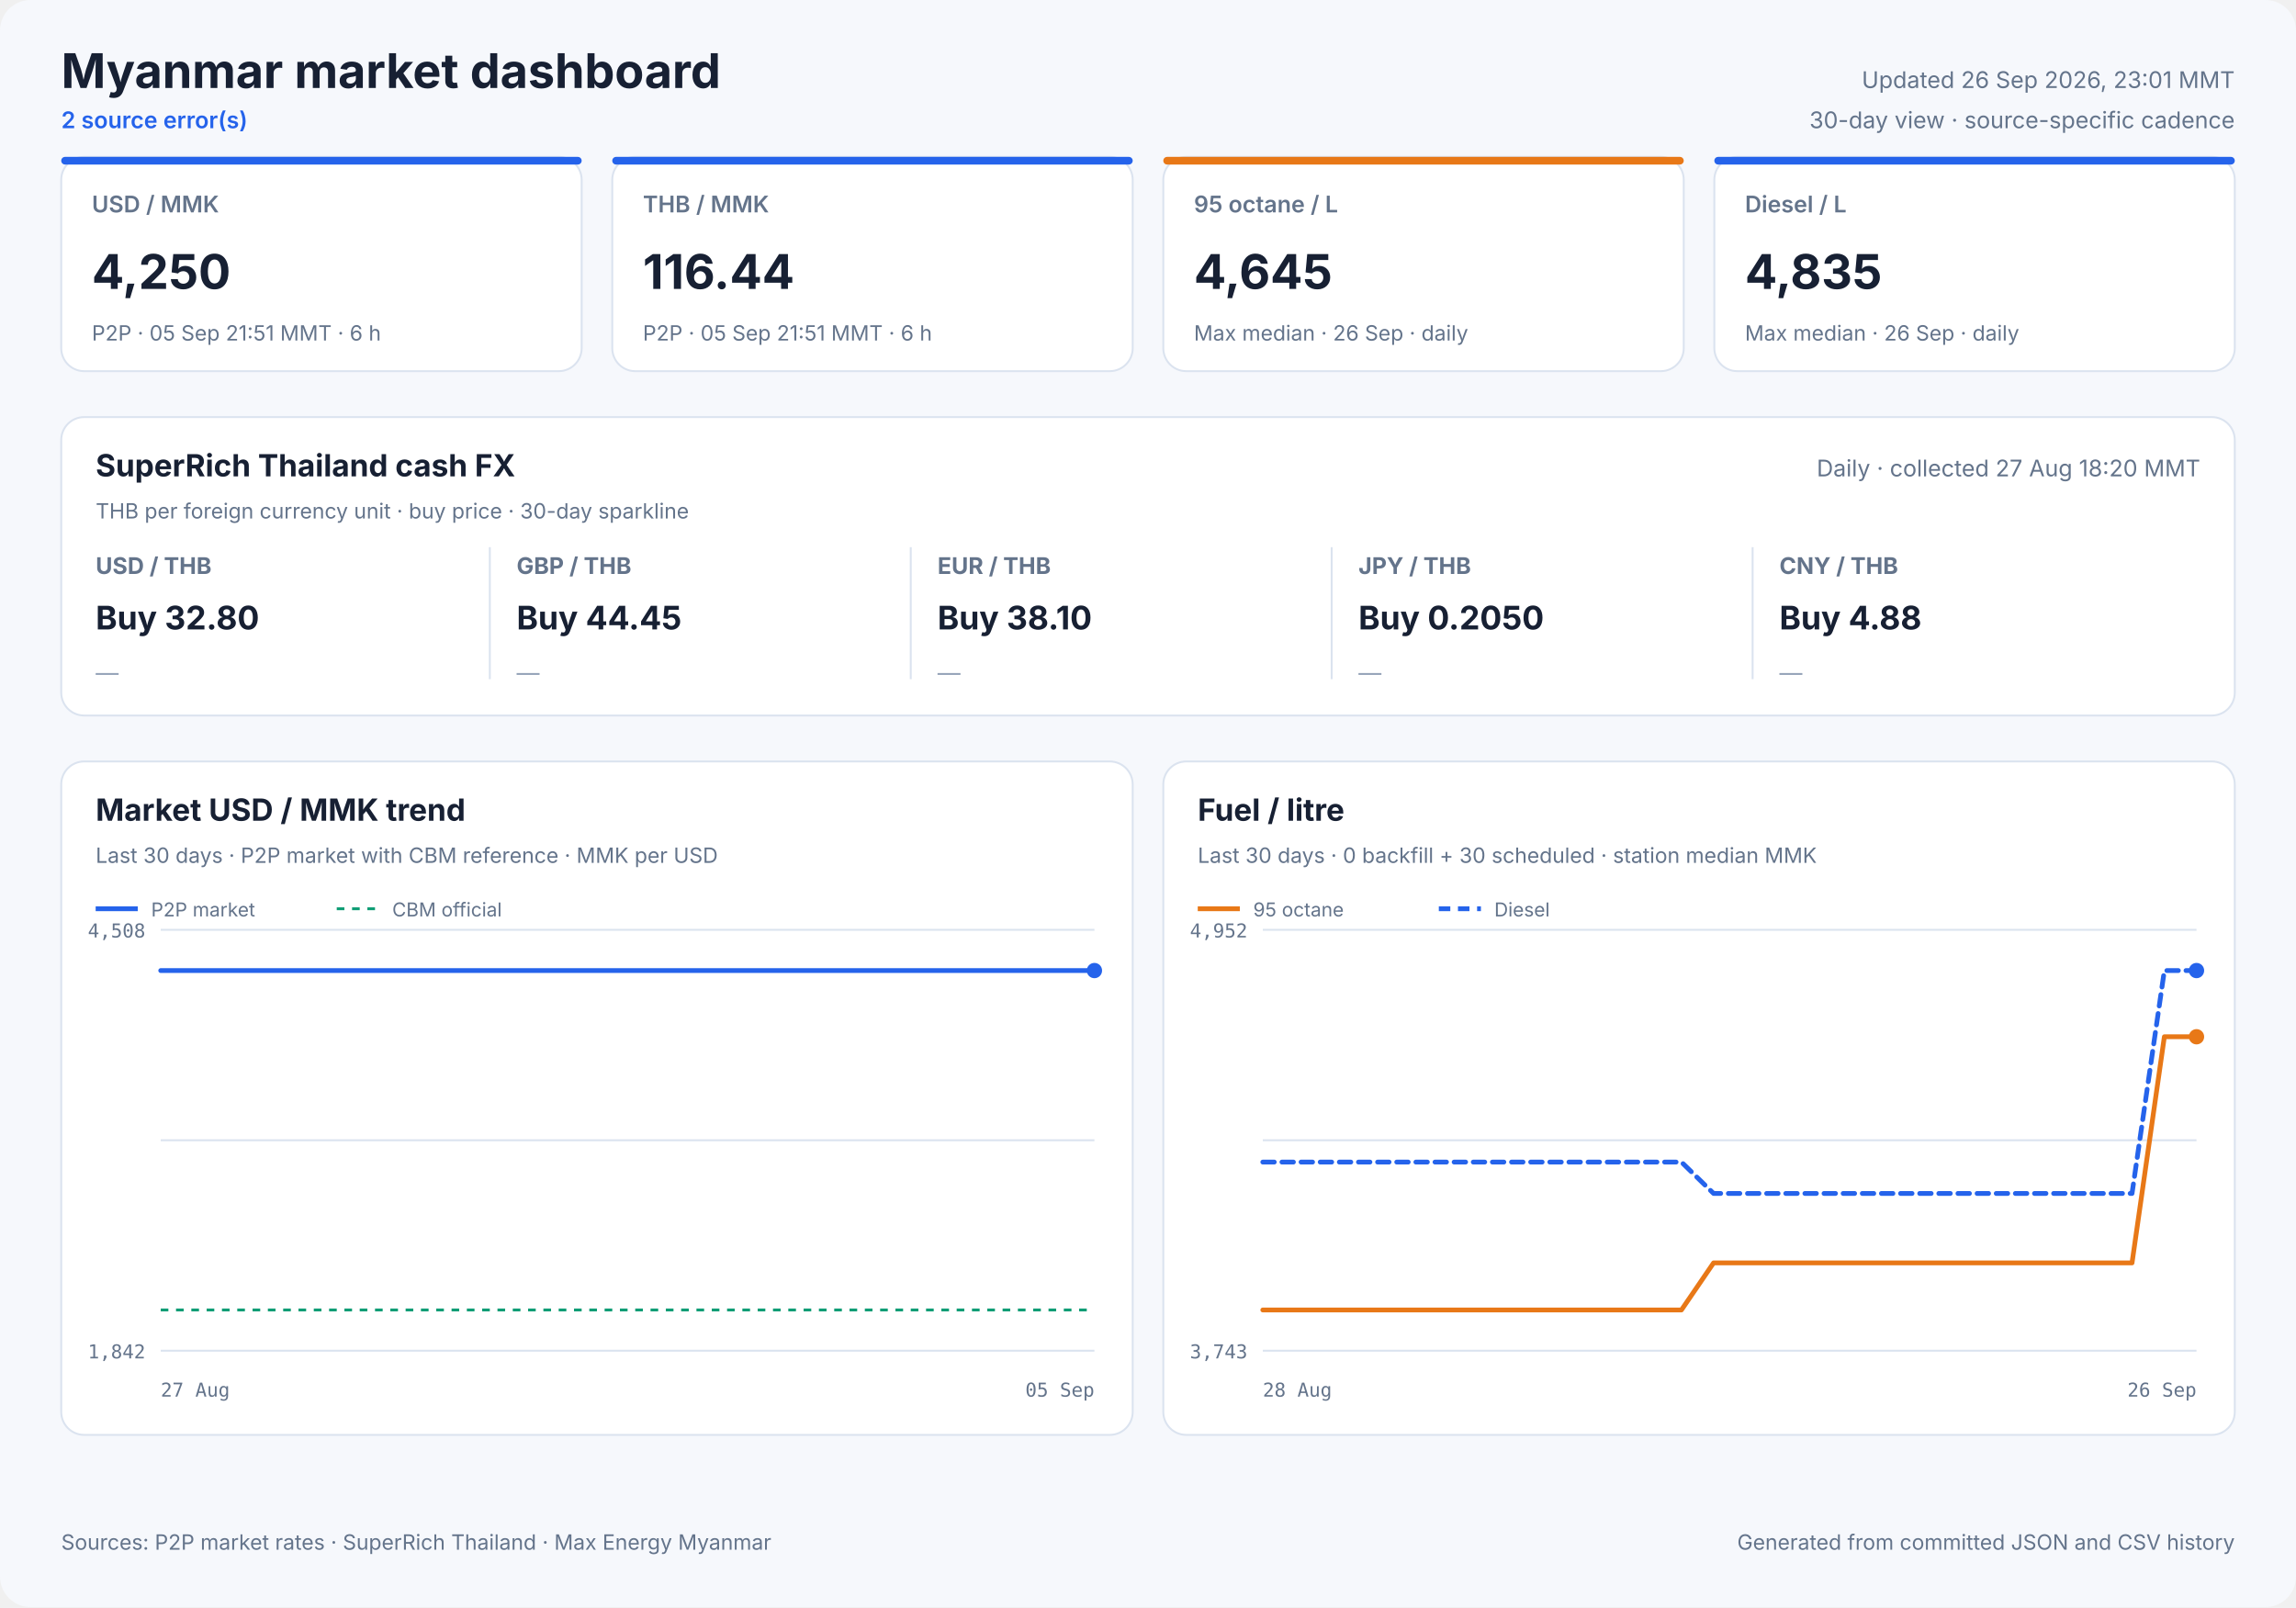
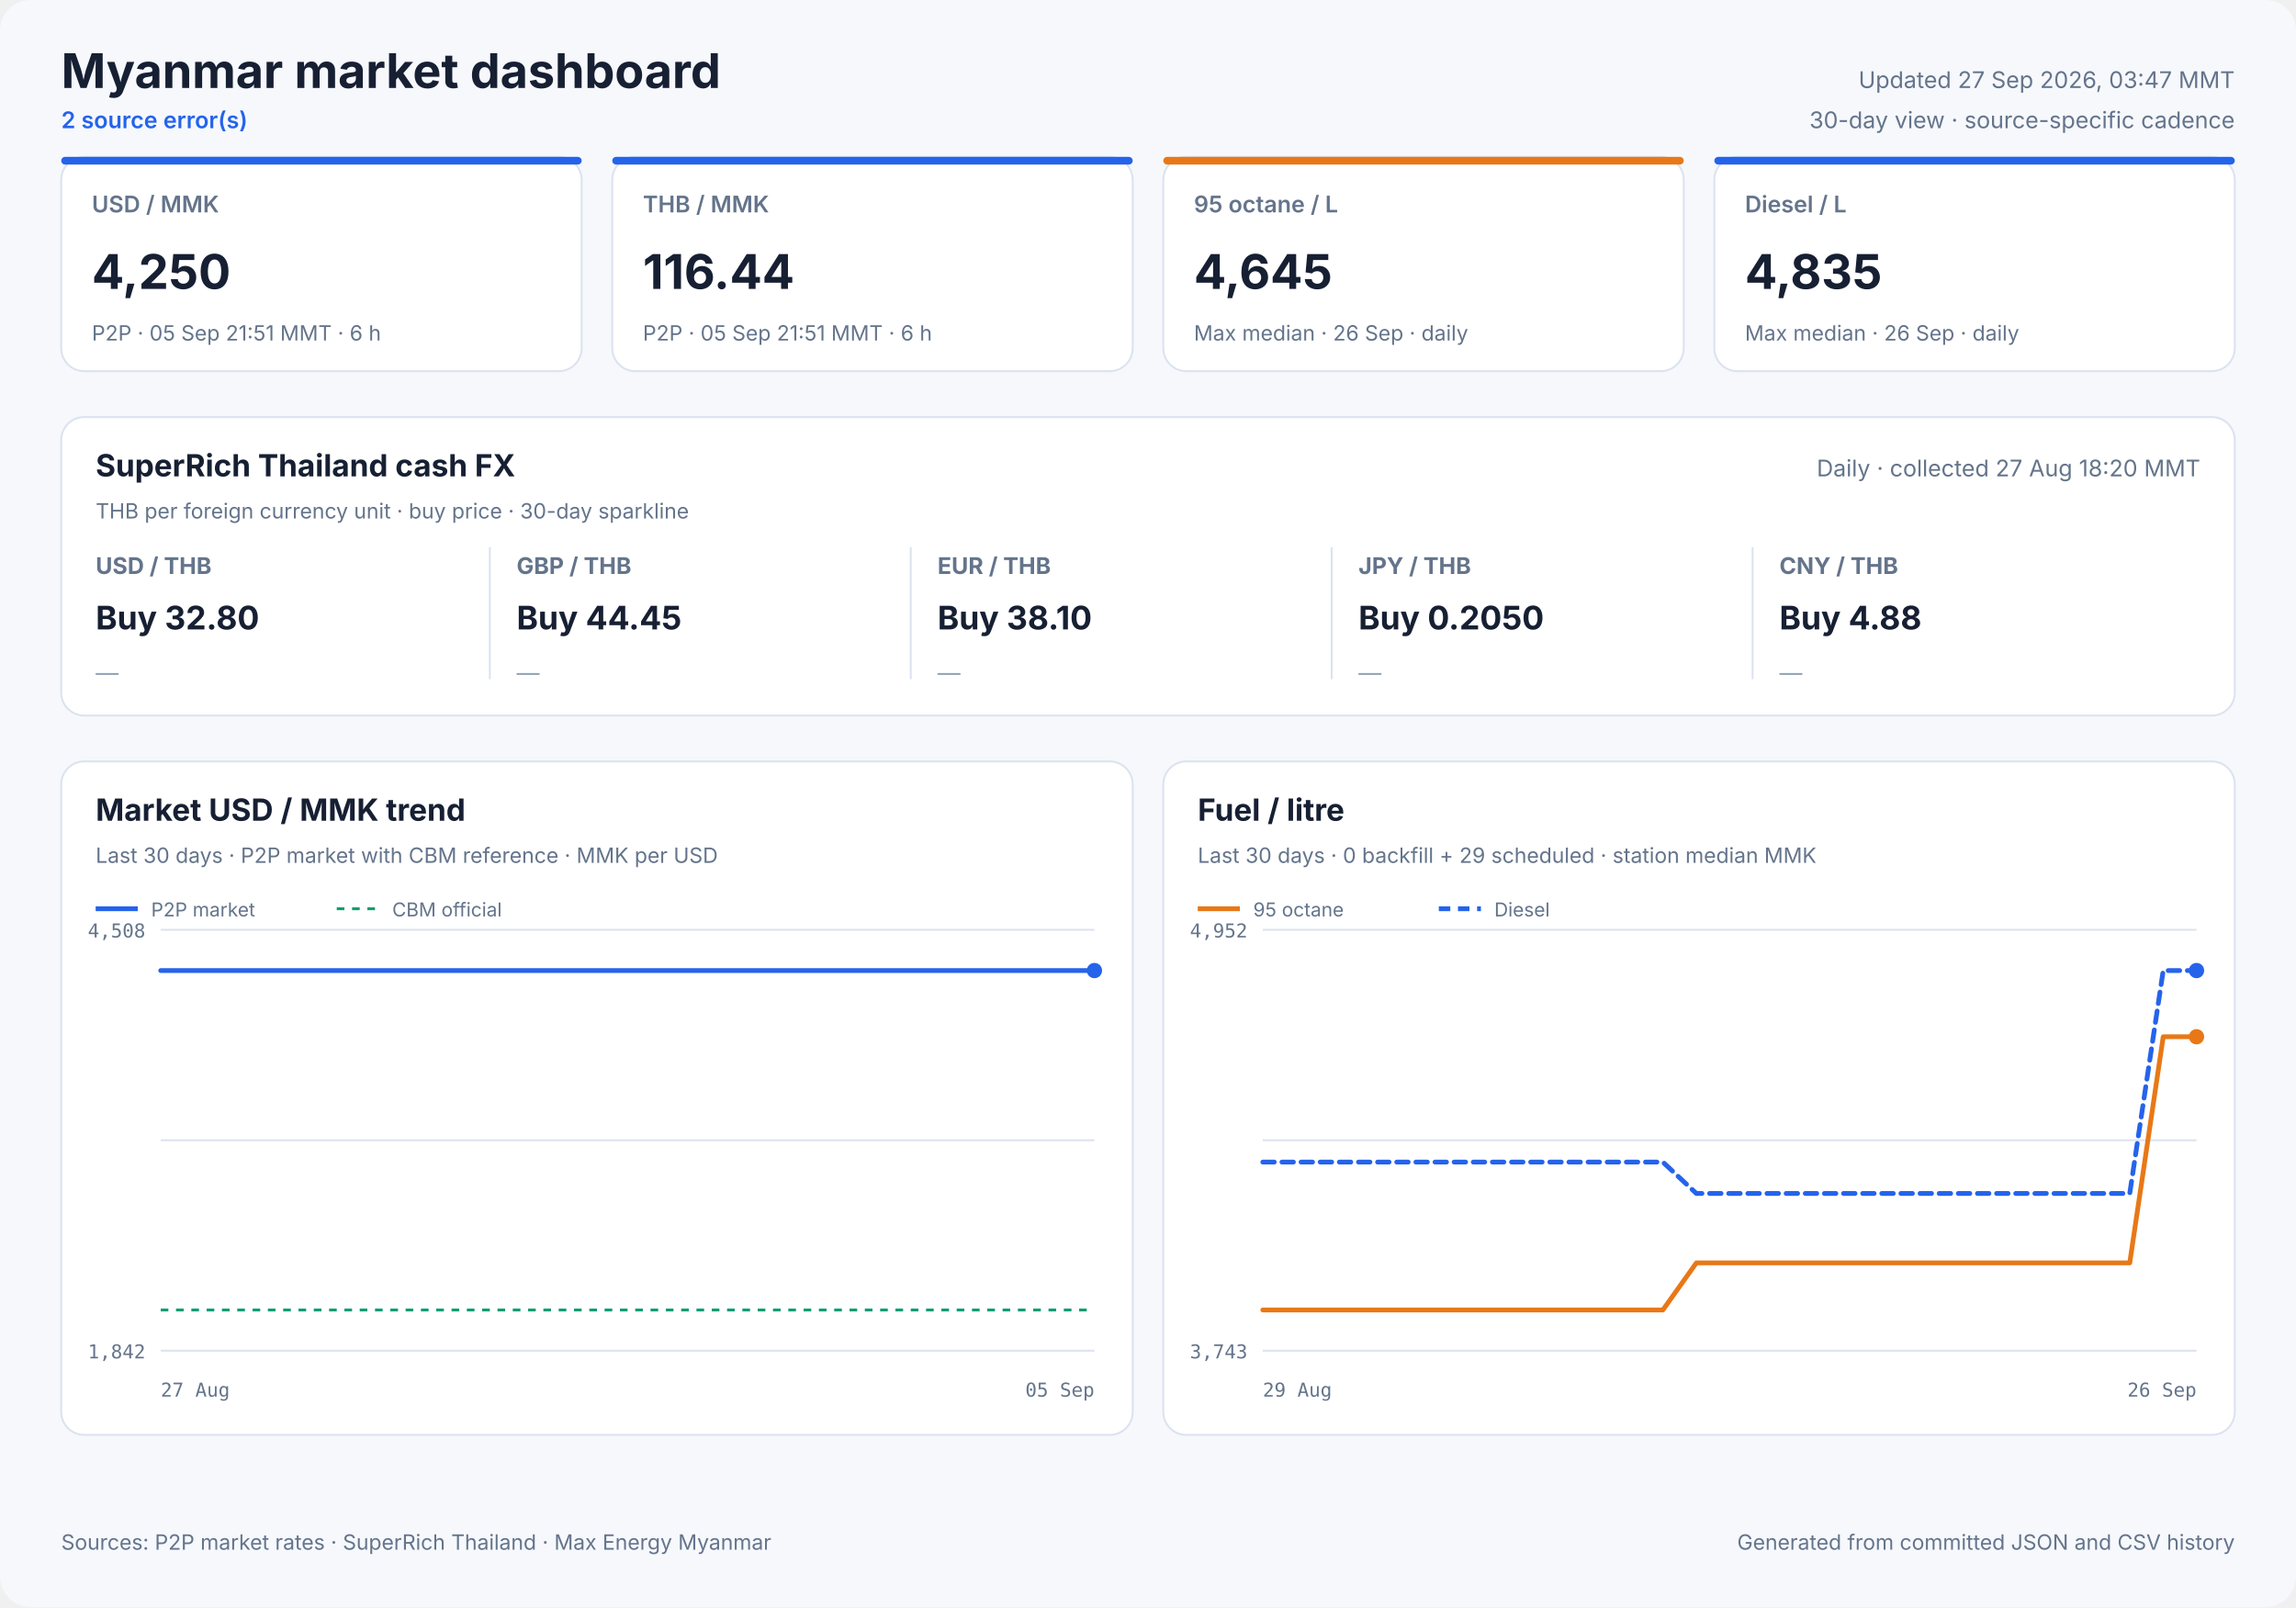
<svg xmlns="http://www.w3.org/2000/svg" width="1200" height="840" viewBox="0 0 1200 840" role="img">
  <style>
            text { font-family: Inter, ui-sans-serif, system-ui, -apple-system, sans-serif; fill: #172033; }
            .panel { fill: #ffffff; stroke: #dbe3ef; stroke-width: 1; }
            .title { font-size: 25px; font-weight: 700; }
            .freshness { font-size: 12px; fill: #64748b; }
            .status { font-size: 12px; fill: #2563eb; font-weight: 600; }
            .card-label { font-size: 12px; fill: #64748b; font-weight: 600; }
            .card-value { font-size: 25px; font-weight: 700; }
            .card-note { font-size: 11px; fill: #64748b; }
            .cash-pair { font-size: 12px; fill: #64748b; font-weight: 650; }
            .cash-value { font-size: 17px; font-weight: 700; }
            .cash-note { font-size: 11px; fill: #64748b; }
            .sparkline { stroke: #2563eb; stroke-width: 1.7; stroke-linecap: round; stroke-linejoin: round; }
            .sparkline-dot { fill: #2563eb; }
            .sparkline-baseline { stroke: #dbe3ef; stroke-width: 1; }
            .cash-sparkline-empty { font-size: 12px; fill: #94a3b8; }
            .panel-title { font-size: 16px; font-weight: 700; }
            .panel-subtitle { font-size: 11px; fill: #64748b; }
            .empty-title { font-size: 16px; font-weight: 650; fill: #64748b; }
            .empty-note { font-size: 12px; fill: #94a3b8; }
            .axis { font-size: 10px; fill: #64748b; font-family: ui-monospace, SFMono-Regular, monospace; }
            .legend { font-size: 10px; fill: #64748b; }
            .grid { stroke: #dbe3ef; stroke-width: 1; }
            .footer { font-size: 11px; fill: #64748b; }
        </style>
  <rect width="1200" height="840" rx="16" fill="#f6f8fc" />
  <text x="32" y="46" class="title" text-anchor="start">Myanmar market dashboard</text>
  <text x="32" y="67" class="status" text-anchor="start">2 source error(s)</text>
-   <text x="1168" y="46" class="freshness" text-anchor="end">Updated 26 Sep 2026, 23:01 MMT</text>
+   <text x="1168" y="46" class="freshness" text-anchor="end">Updated 27 Sep 2026, 03:47 MMT</text>
  <text x="1168" y="67" class="freshness" text-anchor="end">30-day view · source-specific cadence</text>
  <rect x="32" y="82" width="272" height="112" rx="12" class="panel" />
  <rect x="32" y="82" width="272" height="4" rx="2" fill="#2563eb" />
  <text x="48" y="111" class="card-label" text-anchor="start">USD / MMK</text>
  <text x="48" y="151" class="card-value" text-anchor="start">4,250</text>
  <text x="48" y="178" class="card-note" text-anchor="start">P2P · 05 Sep 21:51 MMT · 6 h</text>
  <rect x="320" y="82" width="272" height="112" rx="12" class="panel" />
  <rect x="320" y="82" width="272" height="4" rx="2" fill="#2563eb" />
  <text x="336" y="111" class="card-label" text-anchor="start">THB / MMK</text>
  <text x="336" y="151" class="card-value" text-anchor="start">116.44</text>
  <text x="336" y="178" class="card-note" text-anchor="start">P2P · 05 Sep 21:51 MMT · 6 h</text>
  <rect x="608" y="82" width="272" height="112" rx="12" class="panel" />
  <rect x="608" y="82" width="272" height="4" rx="2" fill="#e87817" />
  <text x="624" y="111" class="card-label" text-anchor="start">95 octane / L</text>
  <text x="624" y="151" class="card-value" text-anchor="start">4,645</text>
  <text x="624" y="178" class="card-note" text-anchor="start">Max median · 26 Sep · daily</text>
  <rect x="896" y="82" width="272" height="112" rx="12" class="panel" />
  <rect x="896" y="82" width="272" height="4" rx="2" fill="#2563eb" />
  <text x="912" y="111" class="card-label" text-anchor="start">Diesel / L</text>
  <text x="912" y="151" class="card-value" text-anchor="start">4,835</text>
  <text x="912" y="178" class="card-note" text-anchor="start">Max median · 26 Sep · daily</text>
  <rect x="32" y="218" width="1136" height="156" rx="12" class="panel" />
  <text x="50" y="249" class="panel-title" text-anchor="start">SuperRich Thailand cash FX</text>
  <text x="50" y="271" class="panel-subtitle" text-anchor="start">THB per foreign currency unit · buy price · 30-day sparkline</text>
  <text x="1150" y="249" class="freshness" text-anchor="end">Daily · collected 27 Aug 18:20 MMT</text>
  <text x="50" y="300" class="cash-pair" text-anchor="start">USD / THB</text>
  <text x="50" y="329" class="cash-value" text-anchor="start">Buy 32.80</text>
  <text x="50" y="356.0" class="cash-sparkline-empty" text-anchor="start">—</text>
  <line x1="256" y1="286" x2="256" y2="355" class="grid" />
  <text x="270" y="300" class="cash-pair" text-anchor="start">GBP / THB</text>
  <text x="270" y="329" class="cash-value" text-anchor="start">Buy 44.45</text>
  <text x="270" y="356.0" class="cash-sparkline-empty" text-anchor="start">—</text>
  <line x1="476" y1="286" x2="476" y2="355" class="grid" />
  <text x="490" y="300" class="cash-pair" text-anchor="start">EUR / THB</text>
  <text x="490" y="329" class="cash-value" text-anchor="start">Buy 38.10</text>
  <text x="490" y="356.0" class="cash-sparkline-empty" text-anchor="start">—</text>
  <line x1="696" y1="286" x2="696" y2="355" class="grid" />
  <text x="710" y="300" class="cash-pair" text-anchor="start">JPY / THB</text>
  <text x="710" y="329" class="cash-value" text-anchor="start">Buy 0.2050</text>
  <text x="710" y="356.0" class="cash-sparkline-empty" text-anchor="start">—</text>
  <line x1="916" y1="286" x2="916" y2="355" class="grid" />
  <text x="930" y="300" class="cash-pair" text-anchor="start">CNY / THB</text>
  <text x="930" y="329" class="cash-value" text-anchor="start">Buy 4.88</text>
  <text x="930" y="356.0" class="cash-sparkline-empty" text-anchor="start">—</text>
  <rect x="32" y="398" width="560" height="352" rx="12" class="panel" />
  <text x="50" y="429" class="panel-title" text-anchor="start">Market USD / MMK trend</text>
  <text x="50" y="451" class="panel-subtitle" text-anchor="start">Last 30 days · P2P market with CBM reference · MMK per USD</text>
  <line x1="84" y1="486.0" x2="572" y2="486.0" class="grid" />
  <line x1="84" y1="596.0" x2="572" y2="596.0" class="grid" />
  <line x1="84" y1="706.0" x2="572" y2="706.0" class="grid" />
  <text x="76" y="490" class="axis" text-anchor="end">4,508</text>
  <text x="76" y="710" class="axis" text-anchor="end">1,842</text>
  <text x="84" y="730" class="axis" text-anchor="start">27 Aug</text>
  <text x="572" y="730" class="axis" text-anchor="end">05 Sep</text>
  <line x1="84" y1="684.7" x2="572" y2="684.7" stroke="#0f9d75" stroke-width="1.5" stroke-dasharray="4 4" />
  <polyline points="84.0,507.3 114.6,507.3 140.2,507.3 160.5,507.3 183.0,507.3 192.8,507.3 212.7,507.3 227.9,507.3 239.1,507.3 249.4,507.3 269.4,507.3 288.9,507.3 309.4,507.3 324.4,507.3 339.5,507.3 351.1,507.3 361.3,507.3 379.1,507.3 394.8,507.3 407.0,507.3 417.3,507.3 435.0,507.3 450.7,507.3 462.7,507.3 473.4,507.3 491.2,507.3 506.9,507.3 518.6,507.3 528.8,507.3 547.1,507.3 561.3,507.3 572.0,507.3" fill="none" stroke="#2563eb" stroke-width="2.5" stroke-linecap="round" stroke-linejoin="round" />
  <circle cx="572.0" cy="507.3" r="4" fill="#2563eb" />
  <line x1="50" y1="475" x2="72" y2="475" stroke="#2563eb" stroke-width="2.5" />
  <text x="79" y="479" class="legend" text-anchor="start">P2P market</text>
  <line x1="176" y1="475" x2="198" y2="475" stroke="#0f9d75" stroke-width="1.5" stroke-dasharray="4 4" />
  <text x="205" y="479" class="legend" text-anchor="start">CBM official</text>
  <rect x="608" y="398" width="560" height="352" rx="12" class="panel" />
  <text x="626" y="429" class="panel-title" text-anchor="start">Fuel / litre</text>
-   <text x="626" y="451" class="panel-subtitle" text-anchor="start">Last 30 days · 0 backfill + 30 scheduled · station median MMK</text>
+   <text x="626" y="451" class="panel-subtitle" text-anchor="start">Last 30 days · 0 backfill + 29 scheduled · station median MMK</text>
  <line x1="660" y1="486.0" x2="1148" y2="486.0" class="grid" />
  <line x1="660" y1="596.0" x2="1148" y2="596.0" class="grid" />
  <line x1="660" y1="706.0" x2="1148" y2="706.0" class="grid" />
  <text x="652" y="490" class="axis" text-anchor="end">4,952</text>
  <text x="652" y="710" class="axis" text-anchor="end">3,743</text>
-   <text x="660" y="730" class="axis" text-anchor="start">28 Aug</text>
+   <text x="660" y="730" class="axis" text-anchor="start">29 Aug</text>
  <text x="1148" y="730" class="axis" text-anchor="end">26 Sep</text>
-   <polyline points="660.0,684.7 676.8,684.7 693.7,684.7 710.5,684.7 727.3,684.7 744.1,684.7 761.0,684.7 777.8,684.7 794.6,684.7 811.4,684.7 828.3,684.7 845.1,684.7 861.9,684.7 878.8,684.7 895.6,660.1 912.4,660.1 929.2,660.1 946.1,660.1 962.9,660.1 979.7,660.1 996.6,660.1 1013.4,660.1 1030.2,660.1 1047.0,660.1 1063.9,660.1 1080.7,660.1 1097.5,660.1 1114.3,660.1 1131.2,541.9 1148.0,541.9" fill="none" stroke="#e87817" stroke-width="2.5" stroke-linecap="round" stroke-linejoin="round" />
+   <polyline points="660.0,684.7 677.4,684.7 694.9,684.7 712.3,684.7 729.7,684.7 747.1,684.7 764.6,684.7 782.0,684.7 799.4,684.7 816.9,684.7 834.3,684.7 851.7,684.7 869.1,684.7 886.6,660.1 904.0,660.1 921.4,660.1 938.9,660.1 956.3,660.1 973.7,660.1 991.1,660.1 1008.6,660.1 1026.0,660.1 1043.4,660.1 1060.9,660.1 1078.3,660.1 1095.7,660.1 1113.1,660.1 1130.6,541.9 1148.0,541.9" fill="none" stroke="#e87817" stroke-width="2.5" stroke-linecap="round" stroke-linejoin="round" />
  <circle cx="1148.0" cy="541.9" r="4" fill="#e87817" />
  <line x1="626" y1="475" x2="648" y2="475" stroke="#e87817" stroke-width="2.5" />
  <text x="655" y="479" class="legend" text-anchor="start">95 octane</text>
-   <polyline points="660.0,607.4 676.8,607.4 693.7,607.4 710.5,607.4 727.3,607.4 744.1,607.4 761.0,607.4 777.8,607.4 794.6,607.4 811.4,607.4 828.3,607.4 845.1,607.4 861.9,607.4 878.8,607.4 895.6,623.8 912.4,623.8 929.2,623.8 946.1,623.8 962.9,623.8 979.7,623.8 996.6,623.8 1013.4,623.8 1030.2,623.8 1047.0,623.8 1063.9,623.8 1080.7,623.8 1097.5,623.8 1114.3,623.8 1131.2,507.3 1148.0,507.3" fill="none" stroke="#2563eb" stroke-width="2.5" stroke-linecap="round" stroke-linejoin="round" stroke-dasharray="6 4" />
+   <polyline points="660.0,607.4 677.4,607.4 694.9,607.4 712.3,607.4 729.7,607.4 747.1,607.4 764.6,607.4 782.0,607.4 799.4,607.4 816.9,607.4 834.3,607.4 851.7,607.4 869.1,607.4 886.6,623.8 904.0,623.8 921.4,623.8 938.9,623.8 956.3,623.8 973.7,623.8 991.1,623.8 1008.6,623.8 1026.0,623.8 1043.4,623.8 1060.9,623.8 1078.3,623.8 1095.7,623.8 1113.1,623.8 1130.6,507.3 1148.0,507.3" fill="none" stroke="#2563eb" stroke-width="2.5" stroke-linecap="round" stroke-linejoin="round" stroke-dasharray="6 4" />
  <circle cx="1148.0" cy="507.3" r="4" fill="#2563eb" />
  <line x1="752" y1="475" x2="774" y2="475" stroke="#2563eb" stroke-width="2.5" stroke-dasharray="6 4" />
  <text x="781" y="479" class="legend" text-anchor="start">Diesel</text>
  <text x="32" y="810" class="footer" text-anchor="start">Sources: P2P market rates · SuperRich Thailand · Max Energy Myanmar</text>
  <text x="1168" y="810" class="footer" text-anchor="end">Generated from committed JSON and CSV history</text>
</svg>
